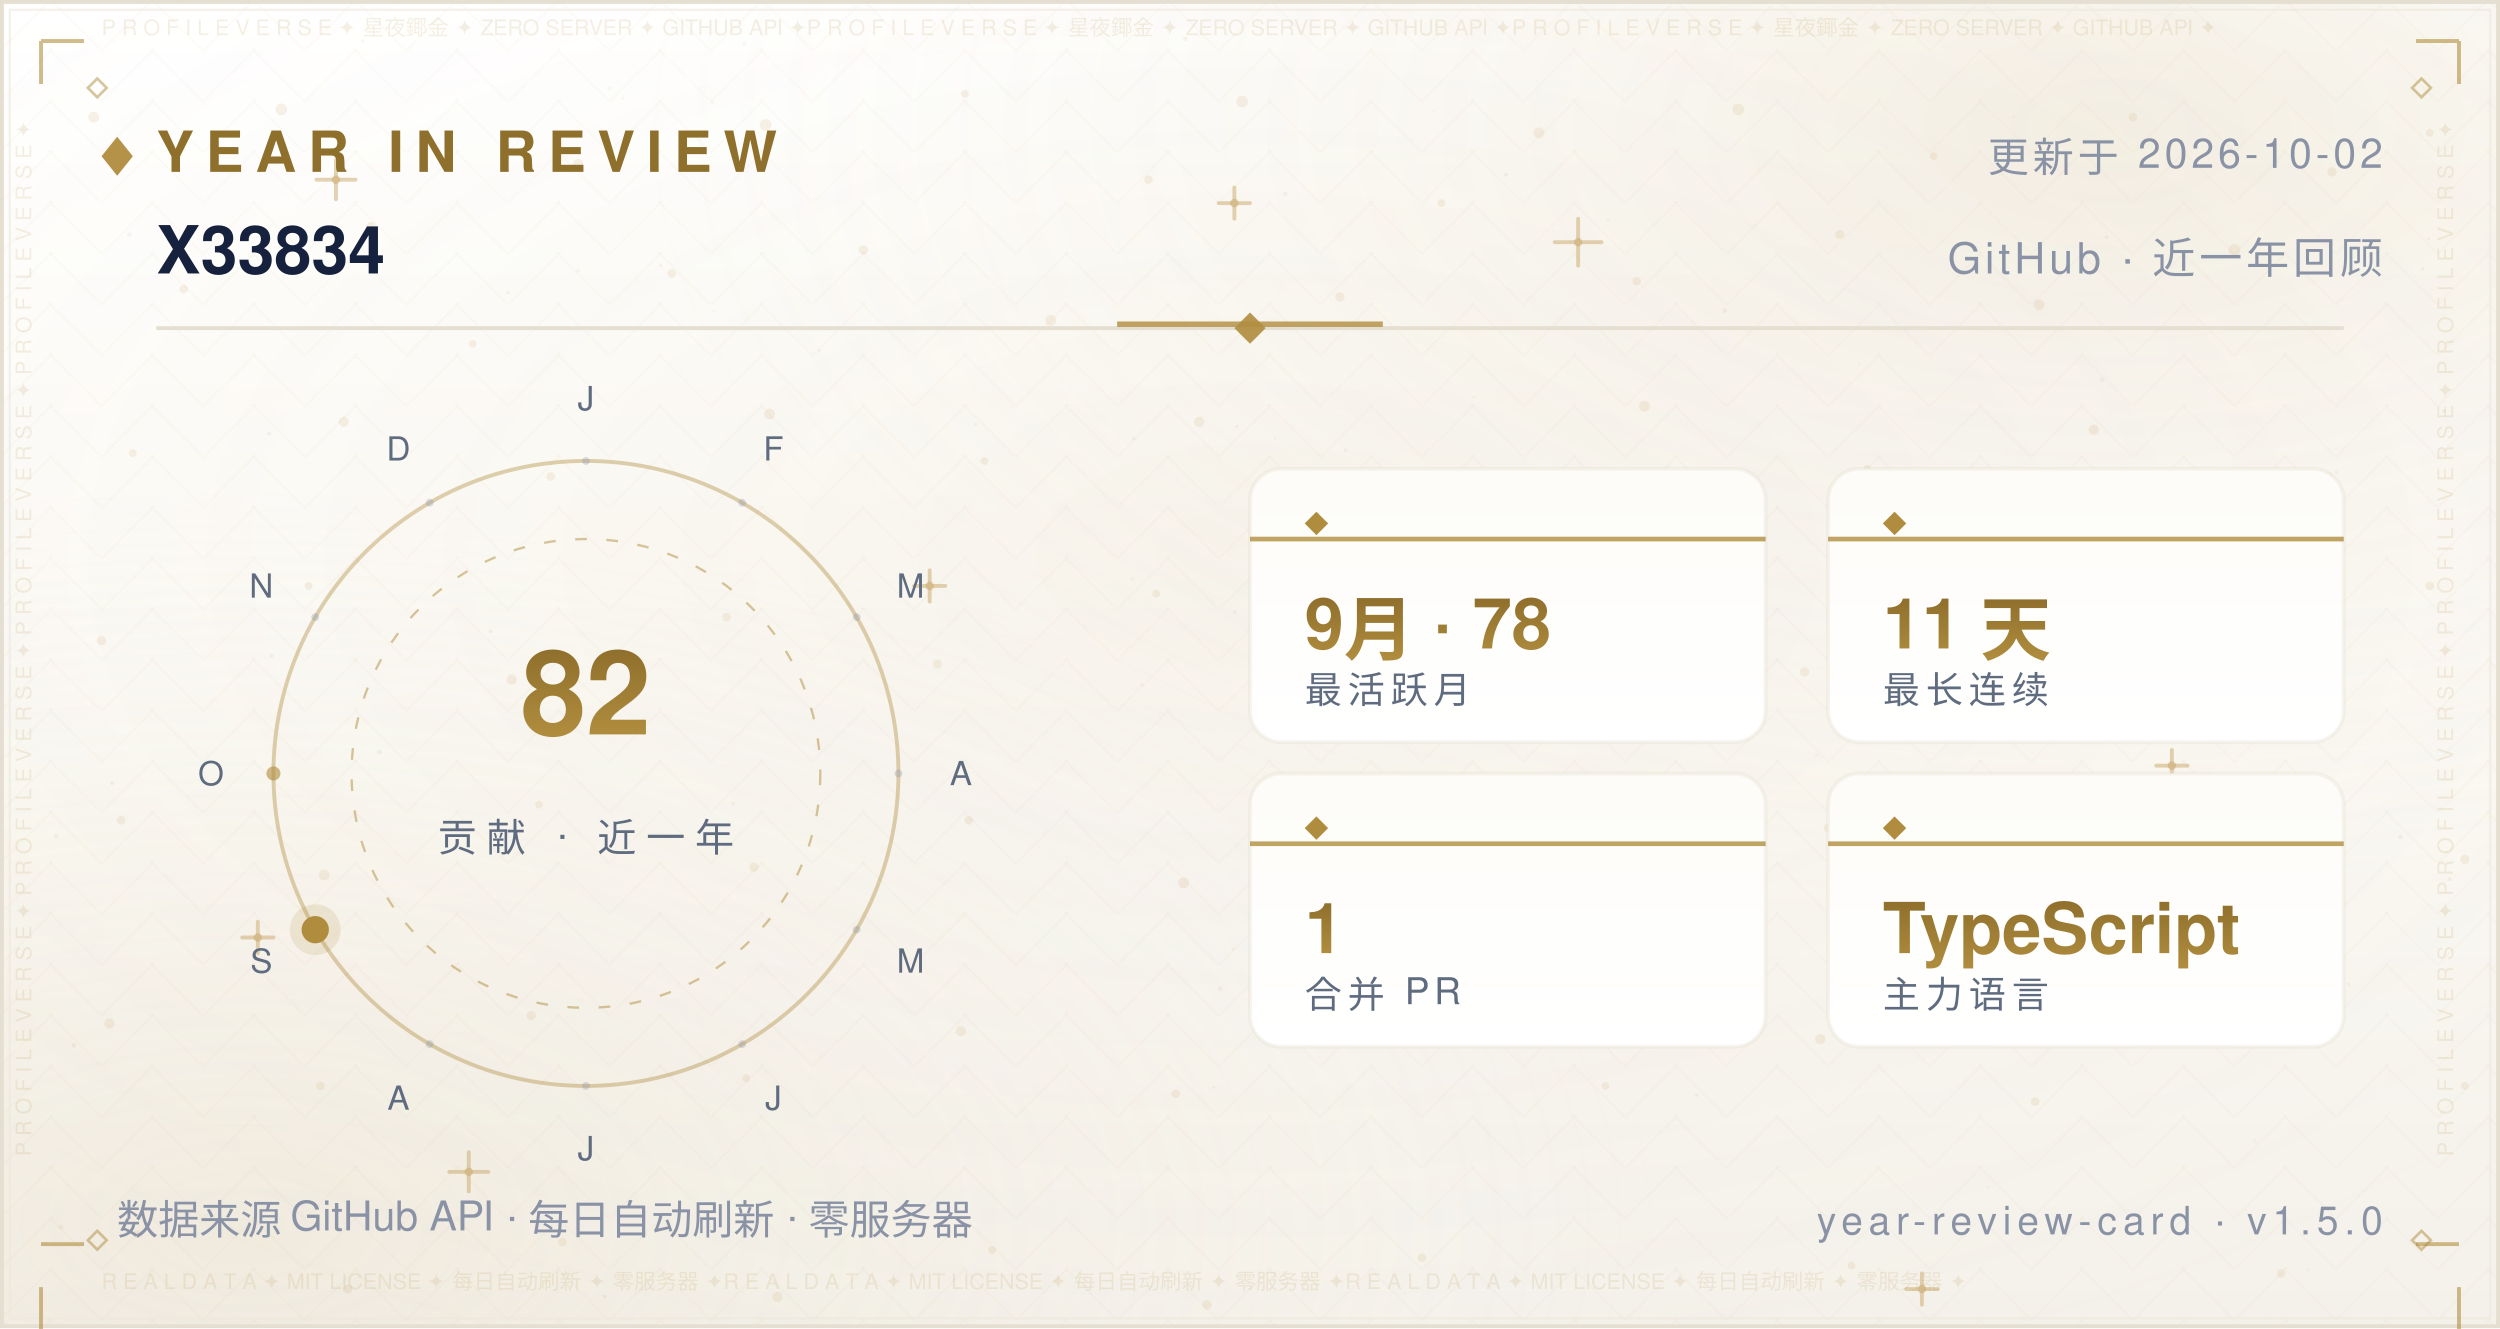
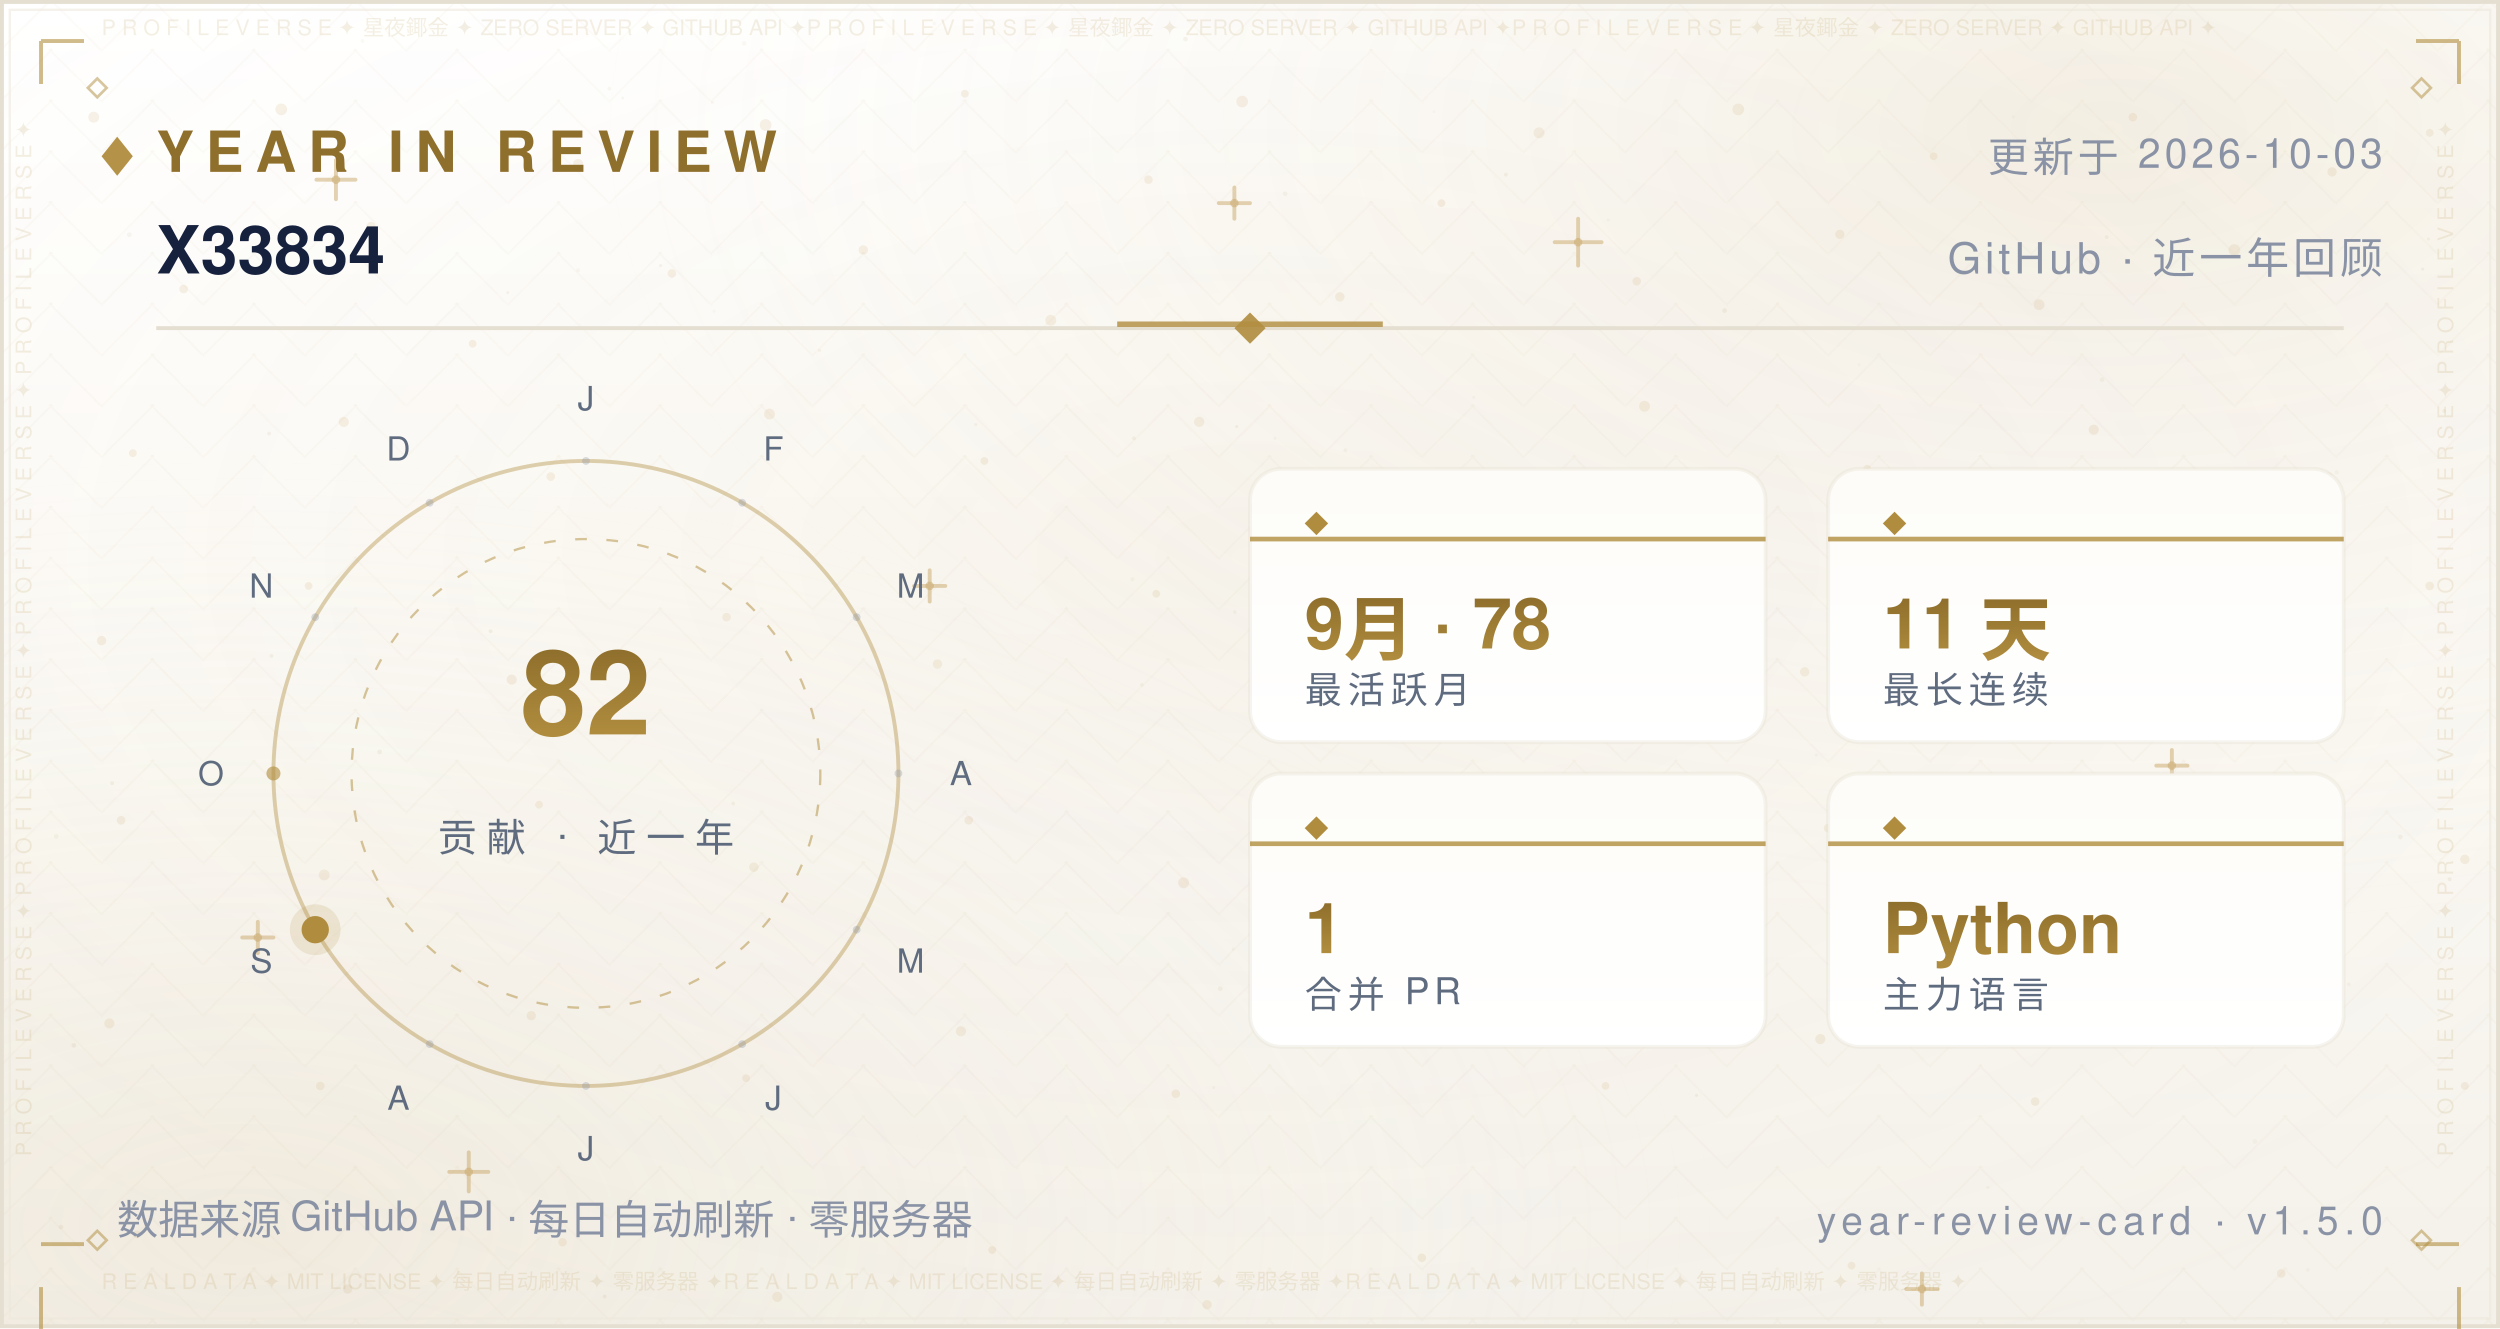
<svg xmlns="http://www.w3.org/2000/svg" width="640" height="340" viewBox="0 0 640 340" role="img" aria-label="Year in Review — X33834">
  <defs>
    <linearGradient id="bg" x1="0" y1="0" x2="0" y2="1">
      <stop offset="0" stop-color="#FFFFFF" />
      <stop offset="0.5" stop-color="#FBF9F4" />
      <stop offset="1" stop-color="#F4F1EA" />
    </linearGradient>
    <radialGradient id="nebG" cx="0.84" cy="0.10" r="0.62">
      <stop offset="0" stop-color="#B08D3E" stop-opacity="0.14" />
      <stop offset="1" stop-color="#FFFFFF" stop-opacity="0" />
    </radialGradient>
    <radialGradient id="nebB" cx="0.10" cy="0.92" r="0.60">
      <stop offset="0" stop-color="#DCCBA8" stop-opacity="0.2" />
      <stop offset="1" stop-color="#FFFFFF" stop-opacity="0" />
    </radialGradient>
    <radialGradient id="glow" cx="0.5" cy="0.42" r="0.72">
      <stop offset="0" stop-color="#B08D3E" stop-opacity="0.06" />
      <stop offset="1" stop-color="#FFFFFF" stop-opacity="0" />
    </radialGradient>
    <pattern id="fil1" width="26.0" height="13.0" patternUnits="userSpaceOnUse">
      <path d="M13.0 0 L26.0 13.0 L13.0 26.0 L0 13.0 Z" fill="none" stroke="#B08D3E" stroke-width="0.5" opacity="0.035" />
      <circle cx="13.0" cy="13.0" r="0.55" fill="#B08D3E" opacity="0.056" />
      <circle cx="0" cy="0" r="0.35" fill="#B08D3E" opacity="0.035" />
    </pattern>
  </defs>
  <rect width="640" height="340" fill="url(#bg)" />
  <rect width="640" height="340" fill="url(#nebG)" />
  <rect width="640" height="340" fill="url(#nebB)" />
  <rect width="640" height="340" fill="url(#glow)" />
  <rect width="640" height="340" fill="url(#fil1)" />
  <circle cx="24" cy="30" r="1.4" fill="#C9A86A" opacity="0.16" />
  <circle cx="47" cy="74" r="1.1" fill="#C9A86A" opacity="0.16" />
  <circle cx="72" cy="28" r="1.5" fill="#C9A86A" opacity="0.16" />
  <circle cx="95" cy="58" r="1.2" fill="#C9A86A" opacity="0.16" />
  <circle cx="121" cy="88" r="1" fill="#C9A86A" opacity="0.16" />
  <circle cx="148" cy="42" r="1.3" fill="#C9A86A" opacity="0.16" />
  <circle cx="172" cy="70" r="1.1" fill="#C9A86A" opacity="0.16" />
  <circle cx="196" cy="32" r="1.5" fill="#C9A86A" opacity="0.16" />
  <circle cx="221" cy="64" r="1.2" fill="#C9A86A" opacity="0.16" />
  <circle cx="247" cy="24" r="1" fill="#C9A86A" opacity="0.16" />
  <circle cx="269" cy="82" r="1.4" fill="#C9A86A" opacity="0.16" />
  <circle cx="294" cy="46" r="1.1" fill="#C9A86A" opacity="0.16" />
  <circle cx="318" cy="26" r="1.5" fill="#C9A86A" opacity="0.16" />
  <circle cx="343" cy="76" r="1.2" fill="#C9A86A" opacity="0.16" />
  <circle cx="369" cy="52" r="1" fill="#C9A86A" opacity="0.16" />
  <circle cx="394" cy="34" r="1.4" fill="#C9A86A" opacity="0.16" />
  <circle cx="419" cy="72" r="1.1" fill="#C9A86A" opacity="0.16" />
  <circle cx="445" cy="28" r="1.5" fill="#C9A86A" opacity="0.16" />
  <circle cx="471" cy="60" r="1.2" fill="#C9A86A" opacity="0.16" />
  <circle cx="495" cy="40" r="1" fill="#C9A86A" opacity="0.16" />
  <circle cx="522" cy="78" r="1.4" fill="#C9A86A" opacity="0.16" />
  <circle cx="546" cy="30" r="1.1" fill="#C9A86A" opacity="0.16" />
  <circle cx="572" cy="64" r="1.5" fill="#C9A86A" opacity="0.16" />
  <circle cx="597" cy="44" r="1.2" fill="#C9A86A" opacity="0.16" />
  <circle cx="622" cy="34" r="1" fill="#C9A86A" opacity="0.16" />
  <circle cx="34" cy="116" r="1" fill="#C9A86A" opacity="0.16" />
  <circle cx="88" cy="108" r="1.3" fill="#C9A86A" opacity="0.16" />
  <circle cx="141" cy="122" r="1.1" fill="#C9A86A" opacity="0.16" />
  <circle cx="197" cy="106" r="1.4" fill="#C9A86A" opacity="0.16" />
  <circle cx="252" cy="118" r="1" fill="#C9A86A" opacity="0.16" />
  <circle cx="307" cy="108" r="1.3" fill="#C9A86A" opacity="0.16" />
  <circle cx="364" cy="124" r="1.1" fill="#C9A86A" opacity="0.16" />
  <circle cx="421" cy="104" r="1.4" fill="#C9A86A" opacity="0.16" />
  <circle cx="478" cy="120" r="1" fill="#C9A86A" opacity="0.16" />
  <circle cx="536" cy="110" r="1.3" fill="#C9A86A" opacity="0.16" />
  <circle cx="596" cy="122" r="1.1" fill="#C9A86A" opacity="0.16" />
  <circle cx="26" cy="164" r="1.2" fill="#C9A86A" opacity="0.16" />
  <circle cx="79" cy="150" r="1" fill="#C9A86A" opacity="0.16" />
  <circle cx="131" cy="174" r="1.3" fill="#C9A86A" opacity="0.16" />
  <circle cx="186" cy="158" r="1.1" fill="#C9A86A" opacity="0.16" />
  <circle cx="240" cy="170" r="1.2" fill="#C9A86A" opacity="0.16" />
  <circle cx="296" cy="152" r="1" fill="#C9A86A" opacity="0.16" />
  <circle cx="351" cy="176" r="1.3" fill="#C9A86A" opacity="0.16" />
  <circle cx="406" cy="162" r="1.1" fill="#C9A86A" opacity="0.16" />
  <circle cx="462" cy="172" r="1.2" fill="#C9A86A" opacity="0.16" />
  <circle cx="518" cy="156" r="1" fill="#C9A86A" opacity="0.16" />
  <circle cx="574" cy="168" r="1.3" fill="#C9A86A" opacity="0.16" />
  <circle cx="622" cy="150" r="1.1" fill="#C9A86A" opacity="0.16" />
  <circle cx="31" cy="210" r="1.1" fill="#C9A86A" opacity="0.16" />
  <circle cx="83" cy="224" r="1.4" fill="#C9A86A" opacity="0.16" />
  <circle cx="138" cy="206" r="1" fill="#C9A86A" opacity="0.16" />
  <circle cx="193" cy="222" r="1.2" fill="#C9A86A" opacity="0.16" />
  <circle cx="248" cy="210" r="1.1" fill="#C9A86A" opacity="0.16" />
  <circle cx="303" cy="226" r="1.4" fill="#C9A86A" opacity="0.16" />
  <circle cx="358" cy="208" r="1" fill="#C9A86A" opacity="0.16" />
  <circle cx="413" cy="224" r="1.2" fill="#C9A86A" opacity="0.16" />
  <circle cx="468" cy="212" r="1.1" fill="#C9A86A" opacity="0.16" />
  <circle cx="524" cy="228" r="1.4" fill="#C9A86A" opacity="0.16" />
  <circle cx="578" cy="214" r="1" fill="#C9A86A" opacity="0.16" />
  <circle cx="631" cy="220" r="1.2" fill="#C9A86A" opacity="0.16" />
  <circle cx="28" cy="262" r="1.3" fill="#C9A86A" opacity="0.16" />
  <circle cx="82" cy="278" r="1.1" fill="#C9A86A" opacity="0.16" />
  <circle cx="136" cy="260" r="1.2" fill="#C9A86A" opacity="0.16" />
  <circle cx="191" cy="276" r="1" fill="#C9A86A" opacity="0.16" />
  <circle cx="246" cy="264" r="1.3" fill="#C9A86A" opacity="0.16" />
  <circle cx="301" cy="280" r="1.1" fill="#C9A86A" opacity="0.16" />
  <circle cx="356" cy="262" r="1.2" fill="#C9A86A" opacity="0.16" />
  <circle cx="411" cy="278" r="1" fill="#C9A86A" opacity="0.16" />
  <circle cx="466" cy="266" r="1.3" fill="#C9A86A" opacity="0.16" />
  <circle cx="521" cy="282" r="1.1" fill="#C9A86A" opacity="0.16" />
  <circle cx="576" cy="264" r="1.2" fill="#C9A86A" opacity="0.16" />
  <circle cx="631" cy="278" r="1" fill="#C9A86A" opacity="0.16" />
  <circle cx="35" cy="316" r="1" fill="#C9A86A" opacity="0.16" />
  <circle cx="89" cy="330" r="1.2" fill="#C9A86A" opacity="0.16" />
  <circle cx="144" cy="318" r="1.1" fill="#C9A86A" opacity="0.16" />
  <circle cx="199" cy="332" r="1.3" fill="#C9A86A" opacity="0.16" />
  <circle cx="254" cy="320" r="1" fill="#C9A86A" opacity="0.16" />
  <circle cx="309" cy="334" r="1.2" fill="#C9A86A" opacity="0.16" />
  <circle cx="364" cy="322" r="1.1" fill="#C9A86A" opacity="0.16" />
  <circle cx="474" cy="324" r="1" fill="#C9A86A" opacity="0.16" />
  <circle cx="584" cy="326" r="1.1" fill="#C9A86A" opacity="0.16" />
  <path d="M81.0 46.0 H91.0 M86.0 41.0 V51.0" stroke="#C9A86A" stroke-width="1" stroke-linecap="round" opacity="0.5" />
  <circle cx="86.0" cy="46.0" r="1.1" fill="#C9A86A" opacity="0.5" />
  <path d="M234.0 150.0 H242.0 M238.0 146.0 V154.0" stroke="#C9A86A" stroke-width="1" stroke-linecap="round" opacity="0.5" />
  <circle cx="238.0" cy="150.0" r="1.1" fill="#C9A86A" opacity="0.5" />
  <path d="M398.0 62.0 H410.0 M404.0 56.0 V68.0" stroke="#C9A86A" stroke-width="1" stroke-linecap="round" opacity="0.5" />
  <circle cx="404.0" cy="62.0" r="1.1" fill="#C9A86A" opacity="0.5" />
  <path d="M552.0 196.0 H560.0 M556.0 192.0 V200.0" stroke="#C9A86A" stroke-width="1" stroke-linecap="round" opacity="0.5" />
  <circle cx="556.0" cy="196.0" r="1.1" fill="#C9A86A" opacity="0.5" />
  <path d="M115.0 300.0 H125.0 M120.0 295.0 V305.0" stroke="#C9A86A" stroke-width="1" stroke-linecap="round" opacity="0.5" />
  <circle cx="120.0" cy="300.0" r="1.1" fill="#C9A86A" opacity="0.5" />
  <path d="M488.0 330.0 H496.0 M492.0 326.0 V334.0" stroke="#C9A86A" stroke-width="1" stroke-linecap="round" opacity="0.5" />
  <circle cx="492.0" cy="330.0" r="1.1" fill="#C9A86A" opacity="0.5" />
  <path d="M312.0 52.0 H320.0 M316.0 48.0 V56.0" stroke="#C9A86A" stroke-width="1" stroke-linecap="round" opacity="0.5" />
  <circle cx="316.0" cy="52.0" r="1.1" fill="#C9A86A" opacity="0.5" />
  <path d="M62.0 240.0 H70.0 M66.0 236.0 V244.0" stroke="#C9A86A" stroke-width="1" stroke-linecap="round" opacity="0.5" />
  <circle cx="66.0" cy="240.0" r="1.1" fill="#C9A86A" opacity="0.5" />
  <circle cx="15.6" cy="314.1" r="0.6" fill="#8F6F2C" opacity="0.067" />
  <circle cx="97.2" cy="192.5" r="0.6" fill="#8F6F2C" opacity="0.076" />
  <circle cx="538.1" cy="97.2" r="0.6" fill="#8F6F2C" opacity="0.057" />
  <circle cx="344.4" cy="115.3" r="0.5" fill="#8F6F2C" opacity="0.057" />
  <circle cx="159.4" cy="25.1" r="0.4" fill="#8F6F2C" opacity="0.048" />
  <circle cx="28.7" cy="200.5" r="0.5" fill="#8F6F2C" opacity="0.080" />
  <circle cx="209.8" cy="89.7" r="0.4" fill="#8F6F2C" opacity="0.060" />
  <circle cx="316.1" cy="156.7" r="0.5" fill="#8F6F2C" opacity="0.057" />
  <circle cx="590.8" cy="325.1" r="0.5" fill="#8F6F2C" opacity="0.037" />
  <circle cx="539.3" cy="60.7" r="0.5" fill="#8F6F2C" opacity="0.068" />
  <circle cx="385.5" cy="44.7" r="0.5" fill="#8F6F2C" opacity="0.076" />
  <circle cx="292.3" cy="175.3" r="0.5" fill="#8F6F2C" opacity="0.060" />
  <circle cx="536.7" cy="247.2" r="0.5" fill="#8F6F2C" opacity="0.046" />
  <circle cx="377.3" cy="101.7" r="0.4" fill="#8F6F2C" opacity="0.041" />
  <circle cx="92.8" cy="10.5" r="0.5" fill="#8F6F2C" opacity="0.044" />
  <circle cx="354.5" cy="206.6" r="0.5" fill="#8F6F2C" opacity="0.080" />
  <circle cx="310.7" cy="278.4" r="0.4" fill="#8F6F2C" opacity="0.054" />
  <circle cx="601.3" cy="252.0" r="0.5" fill="#8F6F2C" opacity="0.054" />
  <circle cx="18.9" cy="267.6" r="0.6" fill="#8F6F2C" opacity="0.085" />
  <circle cx="312.4" cy="253.1" r="0.6" fill="#8F6F2C" opacity="0.069" />
  <circle cx="239.2" cy="6.0" r="0.5" fill="#8F6F2C" opacity="0.036" />
  <circle cx="436.2" cy="204.6" r="0.6" fill="#8F6F2C" opacity="0.071" />
  <circle cx="329.0" cy="49.6" r="0.6" fill="#8F6F2C" opacity="0.063" />
  <circle cx="625.7" cy="105.2" r="0.5" fill="#8F6F2C" opacity="0.075" />
  <circle cx="428.8" cy="170.5" r="0.4" fill="#8F6F2C" opacity="0.065" />
  <circle cx="169.1" cy="68.0" r="0.4" fill="#8F6F2C" opacity="0.073" />
  <circle cx="586.8" cy="179.1" r="0.4" fill="#8F6F2C" opacity="0.060" />
  <circle cx="598.2" cy="120.9" r="0.5" fill="#8F6F2C" opacity="0.054" />
  <circle cx="289.9" cy="148.3" r="0.5" fill="#8F6F2C" opacity="0.053" />
  <circle cx="315.7" cy="243.0" r="0.4" fill="#8F6F2C" opacity="0.054" />
  <circle cx="154.8" cy="331.9" r="0.5" fill="#8F6F2C" opacity="0.080" />
  <circle cx="411.7" cy="56.3" r="0.4" fill="#8F6F2C" opacity="0.043" />
  <circle cx="465.0" cy="193.3" r="0.4" fill="#8F6F2C" opacity="0.048" />
  <circle cx="533.5" cy="147.7" r="0.5" fill="#8F6F2C" opacity="0.050" />
  <circle cx="621.7" cy="61.2" r="0.4" fill="#8F6F2C" opacity="0.064" />
  <circle cx="14.4" cy="214.1" r="0.6" fill="#8F6F2C" opacity="0.064" />
  <circle cx="68.9" cy="111.0" r="0.5" fill="#8F6F2C" opacity="0.076" />
  <circle cx="182.4" cy="26.2" r="0.4" fill="#8F6F2C" opacity="0.047" />
  <circle cx="125.6" cy="161.6" r="0.5" fill="#8F6F2C" opacity="0.081" />
  <circle cx="367.1" cy="28.6" r="0.4" fill="#8F6F2C" opacity="0.039" />
  <circle cx="441.5" cy="79.5" r="0.6" fill="#8F6F2C" opacity="0.085" />
  <circle cx="69.5" cy="167.9" r="0.5" fill="#8F6F2C" opacity="0.078" />
  <circle cx="627.1" cy="225.1" r="0.5" fill="#8F6F2C" opacity="0.081" />
  <circle cx="620.2" cy="68.9" r="0.4" fill="#8F6F2C" opacity="0.078" />
  <circle cx="508.9" cy="304.0" r="0.4" fill="#8F6F2C" opacity="0.055" />
  <circle cx="403.3" cy="241.3" r="0.4" fill="#8F6F2C" opacity="0.061" />
  <circle cx="381.0" cy="237.5" r="0.5" fill="#8F6F2C" opacity="0.078" />
  <circle cx="33.1" cy="60.1" r="0.6" fill="#8F6F2C" opacity="0.059" />
  <circle cx="249.8" cy="108.7" r="0.4" fill="#8F6F2C" opacity="0.066" />
  <circle cx="434.3" cy="280.4" r="0.4" fill="#8F6F2C" opacity="0.082" />
  <circle cx="437.2" cy="245.9" r="0.4" fill="#8F6F2C" opacity="0.040" />
  <circle cx="577.3" cy="292.2" r="0.6" fill="#8F6F2C" opacity="0.044" />
  <circle cx="366.6" cy="184.1" r="0.5" fill="#8F6F2C" opacity="0.044" />
  <circle cx="444.8" cy="227.1" r="0.4" fill="#8F6F2C" opacity="0.060" />
  <circle cx="316.6" cy="109.2" r="0.4" fill="#8F6F2C" opacity="0.076" />
  <circle cx="148.0" cy="69.2" r="0.5" fill="#8F6F2C" opacity="0.053" />
  <circle cx="326.4" cy="112.2" r="0.4" fill="#8F6F2C" opacity="0.054" />
  <circle cx="515.4" cy="29.9" r="0.4" fill="#8F6F2C" opacity="0.047" />
  <circle cx="182.8" cy="79.7" r="0.4" fill="#8F6F2C" opacity="0.039" />
  <circle cx="475.9" cy="93.4" r="0.4" fill="#8F6F2C" opacity="0.037" />
  <circle cx="441.8" cy="145.3" r="0.5" fill="#8F6F2C" opacity="0.057" />
  <circle cx="386.7" cy="124.3" r="0.6" fill="#8F6F2C" opacity="0.059" />
  <circle cx="303.5" cy="10.0" r="0.6" fill="#8F6F2C" opacity="0.074" />
  <circle cx="544.1" cy="120.3" r="0.4" fill="#8F6F2C" opacity="0.054" />
  <circle cx="156.0" cy="22.7" r="0.5" fill="#8F6F2C" opacity="0.051" />
  <circle cx="614.5" cy="214.3" r="0.6" fill="#8F6F2C" opacity="0.068" />
  <circle cx="397.8" cy="240.1" r="0.4" fill="#8F6F2C" opacity="0.042" />
  <circle cx="190.5" cy="11.1" r="0.6" fill="#8F6F2C" opacity="0.043" />
  <circle cx="483.0" cy="234.2" r="0.4" fill="#8F6F2C" opacity="0.085" />
  <circle cx="187.7" cy="205.7" r="0.5" fill="#8F6F2C" opacity="0.067" />
  <circle cx="290.3" cy="112.2" r="0.5" fill="#8F6F2C" opacity="0.068" />
  <circle cx="130.0" cy="74.9" r="0.4" fill="#8F6F2C" opacity="0.074" />
  <rect x="0.5" y="0.5" width="639" height="339" fill="none" stroke="#E5DFD2" stroke-width="1" />
  <rect x="2.5" y="2.5" width="635" height="335" fill="none" stroke="#EDE7DA" stroke-width="0.6" opacity="0.55" />
  <text x="26" y="9" font-family="'Segoe UI',Helvetica,Arial,'PingFang SC','Microsoft YaHei',sans-serif" font-size="5.5" fill="#B08D3E" opacity="0.14" textLength="588">P R O F I L E   V E R S E   ✦   星夜鎁金   ✦   ZERO SERVER   ✦   GITHUB API   ✦P R O F I L E   V E R S E   ✦   星夜鎁金   ✦   ZERO SERVER   ✦   GITHUB API   ✦P R O F I L E   V E R S E   ✦   星夜鎁金   ✦   ZERO SERVER   ✦   GITHUB API   ✦</text>
  <text x="26" y="330" font-family="'Segoe UI',Helvetica,Arial,'PingFang SC','Microsoft YaHei',sans-serif" font-size="5.5" fill="#B08D3E" opacity="0.14" textLength="588">R E A L   D A T A   ✦   MIT LICENSE   ✦   每日自动刷新   ✦   零服务器   ✦R E A L   D A T A   ✦   MIT LICENSE   ✦   每日自动刷新   ✦   零服务器   ✦R E A L   D A T A   ✦   MIT LICENSE   ✦   每日自动刷新   ✦   零服务器   ✦</text>
  <text x="8" y="296" font-family="'Segoe UI',Helvetica,Arial,'PingFang SC','Microsoft YaHei',sans-serif" font-size="5.5" fill="#B08D3E" opacity="0.14" transform="rotate(-90 8 296)">P R O F I L E   V E R S E   ✦   P R O F I L E   V E R S E   ✦   P R O F I L E   V E R S E   ✦   P R O F I L E   V E R S E   ✦   </text>
  <text x="628" y="296" font-family="'Segoe UI',Helvetica,Arial,'PingFang SC','Microsoft YaHei',sans-serif" font-size="5.5" fill="#B08D3E" opacity="0.14" transform="rotate(-90 628 296)">P R O F I L E   V E R S E   ✦   P R O F I L E   V E R S E   ✦   P R O F I L E   V E R S E   ✦   P R O F I L E   V E R S E   ✦   </text>
  <path d="M10.5 10.5 h11 M10.5 10.5 v11" fill="none" stroke="#B08D3E" stroke-width="1" opacity="0.6" />
  <path d="M618.5 10.5 h11 M629.5 10.5 v11" fill="none" stroke="#B08D3E" stroke-width="1" opacity="0.6" />
  <path d="M10.5 318.5 h11 M10.5 329.5 v11" fill="none" stroke="#B08D3E" stroke-width="1" opacity="0.6" />
  <path d="M618.5 318.5 h11 M629.5 329.5 v11" fill="none" stroke="#B08D3E" stroke-width="1" opacity="0.6" />
  <path d="M22.5 22.5 l2.4 -2.4 l2.4 2.4 l-2.4 2.4 z" fill="none" stroke="#B08D3E" stroke-width="0.7" opacity="0.5" />
  <path d="M617.5 22.5 l2.4 -2.4 l2.4 2.4 l-2.4 2.4 z" fill="none" stroke="#B08D3E" stroke-width="0.7" opacity="0.5" />
  <path d="M22.5 317.5 l2.4 -2.4 l2.4 2.4 l-2.4 2.4 z" fill="none" stroke="#B08D3E" stroke-width="0.7" opacity="0.5" />
  <path d="M617.5 317.5 l2.4 -2.4 l2.4 2.4 l-2.4 2.4 z" fill="none" stroke="#B08D3E" stroke-width="0.7" opacity="0.5" />
  <defs>
    <linearGradient id="pp" x1="0" y1="0" x2="0" y2="1">
      <stop offset="0" stop-color="#FDFCF8" />
      <stop offset="1" stop-color="#FFFFFF" />
    </linearGradient>
    <linearGradient id="yr" x1="0" y1="0" x2="0" y2="1">
      <stop offset="0" stop-color="#8F6F2C" />
      <stop offset="1" stop-color="#B08D3E" />
    </linearGradient>
  </defs>
  <path d="M26 40 l4 -5 l4 5 l-4 5 z" fill="#B08D3E" opacity="0.95" />
  <text x="40" y="44" font-family="'Segoe UI',Helvetica,Arial,'PingFang SC','Microsoft YaHei',sans-serif" font-size="14.5" font-weight="700" letter-spacing="3" fill="#8F6F2C">YEAR IN REVIEW</text>
-   <text x="610" y="44" text-anchor="end" font-family="'Segoe UI',Helvetica,Arial,'PingFang SC','Microsoft YaHei',sans-serif" font-size="10.5" letter-spacing="1" fill="#8A93A6">更新于 2026-10-02</text>
+   <text x="610" y="44" text-anchor="end" font-family="'Segoe UI',Helvetica,Arial,'PingFang SC','Microsoft YaHei',sans-serif" font-size="10.5" letter-spacing="1" fill="#8A93A6">更新于 2026-10-03</text>
  <text x="40" y="70" font-family="'Segoe UI',Helvetica,Arial,'PingFang SC','Microsoft YaHei',sans-serif" font-size="17" font-weight="600" fill="#16213E">X33834</text>
  <text x="610" y="70" text-anchor="end" font-family="'Segoe UI',Helvetica,Arial,'PingFang SC','Microsoft YaHei',sans-serif" font-size="11" letter-spacing="1" fill="#8A93A6">GitHub · 近一年回顾</text>
  <line x1="40" y1="84" x2="600" y2="84" stroke="#E5DFD2" stroke-width="1" />
  <line x1="286" y1="83" x2="354" y2="83" stroke="#B08D3E" stroke-width="1.4" opacity="0.8" />
  <path d="M320 80 l4 4 l-4 4 l-4 -4 z" fill="#B08D3E" opacity="0.9" />
  <circle cx="150" cy="198" r="80" fill="none" stroke="#B08D3E" stroke-width="1" opacity="0.4" />
  <circle cx="150" cy="198" r="60" fill="none" stroke="#B08D3E" stroke-width="0.6" stroke-dasharray="3 5" opacity="0.5" />
  <circle cx="150.0" cy="118.0" r="1" fill="#8A93A6" opacity="0.32" />
  <text x="150.0" y="105.0" text-anchor="middle" font-family="'Segoe UI',Helvetica,Arial,'PingFang SC','Microsoft YaHei',sans-serif" font-size="8.5" fill="#5F6B7F">J</text>
  <circle cx="190.0" cy="128.7" r="1" fill="#8A93A6" opacity="0.32" />
  <text x="198.0" y="117.9" text-anchor="middle" font-family="'Segoe UI',Helvetica,Arial,'PingFang SC','Microsoft YaHei',sans-serif" font-size="8.5" fill="#5F6B7F">F</text>
  <circle cx="219.3" cy="158.0" r="1" fill="#8A93A6" opacity="0.32" />
  <text x="233.1" y="153.0" text-anchor="middle" font-family="'Segoe UI',Helvetica,Arial,'PingFang SC','Microsoft YaHei',sans-serif" font-size="8.5" fill="#5F6B7F">M</text>
  <circle cx="230.0" cy="198.0" r="1" fill="#8A93A6" opacity="0.32" />
  <text x="246.0" y="201.0" text-anchor="middle" font-family="'Segoe UI',Helvetica,Arial,'PingFang SC','Microsoft YaHei',sans-serif" font-size="8.5" fill="#5F6B7F">A</text>
  <circle cx="219.3" cy="238.0" r="1" fill="#8A93A6" opacity="0.32" />
  <text x="233.1" y="249.0" text-anchor="middle" font-family="'Segoe UI',Helvetica,Arial,'PingFang SC','Microsoft YaHei',sans-serif" font-size="8.5" fill="#5F6B7F">M</text>
  <circle cx="190.0" cy="267.3" r="1" fill="#8A93A6" opacity="0.32" />
  <text x="198.0" y="284.1" text-anchor="middle" font-family="'Segoe UI',Helvetica,Arial,'PingFang SC','Microsoft YaHei',sans-serif" font-size="8.5" fill="#5F6B7F">J</text>
  <circle cx="150.0" cy="278.0" r="1" fill="#8A93A6" opacity="0.32" />
  <text x="150.0" y="297.0" text-anchor="middle" font-family="'Segoe UI',Helvetica,Arial,'PingFang SC','Microsoft YaHei',sans-serif" font-size="8.5" fill="#5F6B7F">J</text>
  <circle cx="110.0" cy="267.3" r="1" fill="#8A93A6" opacity="0.32" />
  <text x="102.0" y="284.1" text-anchor="middle" font-family="'Segoe UI',Helvetica,Arial,'PingFang SC','Microsoft YaHei',sans-serif" font-size="8.5" fill="#5F6B7F">A</text>
  <circle cx="80.7" cy="238.0" r="6.5" fill="#B08D3E" opacity="0.16" />
  <circle cx="80.7" cy="238.0" r="3.50" fill="#B08D3E" opacity="1.00" />
  <text x="66.9" y="249.0" text-anchor="middle" font-family="'Segoe UI',Helvetica,Arial,'PingFang SC','Microsoft YaHei',sans-serif" font-size="8.5" fill="#5F6B7F">S</text>
  <circle cx="70.0" cy="198.0" r="1.80" fill="#B08D3E" opacity="0.61" />
  <text x="54.0" y="201.0" text-anchor="middle" font-family="'Segoe UI',Helvetica,Arial,'PingFang SC','Microsoft YaHei',sans-serif" font-size="8.5" fill="#5F6B7F">O</text>
  <circle cx="80.7" cy="158.0" r="1" fill="#8A93A6" opacity="0.32" />
  <text x="66.9" y="153.0" text-anchor="middle" font-family="'Segoe UI',Helvetica,Arial,'PingFang SC','Microsoft YaHei',sans-serif" font-size="8.5" fill="#5F6B7F">N</text>
  <circle cx="110.0" cy="128.7" r="1" fill="#8A93A6" opacity="0.32" />
  <text x="102.0" y="117.9" text-anchor="middle" font-family="'Segoe UI',Helvetica,Arial,'PingFang SC','Microsoft YaHei',sans-serif" font-size="8.5" fill="#5F6B7F">D</text>
  <text x="150" y="188" text-anchor="middle" font-family="'Segoe UI',Helvetica,Arial,'PingFang SC','Microsoft YaHei',sans-serif" font-size="30" font-weight="600" fill="url(#yr)">82</text>
  <text x="150" y="218" text-anchor="middle" font-family="'Segoe UI',Helvetica,Arial,'PingFang SC','Microsoft YaHei',sans-serif" font-size="10" letter-spacing="2.5" fill="#5F6B7F">贡献 · 近一年</text>
  <rect x="320" y="120" width="132" height="70" rx="8" fill="url(#pp)" stroke="#E5DFD2" stroke-opacity="0.35" />
  <line x1="320" y1="138" x2="452" y2="138" stroke="#B08D3E" stroke-width="1.2" opacity="0.8" />
  <path d="M334 134 l3 -3 l3 3 l-3 3 z" fill="#B08D3E" />
  <text x="334" y="166" font-family="'Segoe UI',Helvetica,Arial,'PingFang SC','Microsoft YaHei',sans-serif" font-size="18" font-weight="700" fill="url(#yr)">9月 · 78</text>
  <text x="334" y="180" font-family="'Segoe UI',Helvetica,Arial,'PingFang SC','Microsoft YaHei',sans-serif" font-size="9.5" letter-spacing="1.5" fill="#5F6B7F">最活跃月</text>
  <rect x="468" y="120" width="132" height="70" rx="8" fill="url(#pp)" stroke="#E5DFD2" stroke-opacity="0.35" />
  <line x1="468" y1="138" x2="600" y2="138" stroke="#B08D3E" stroke-width="1.2" opacity="0.8" />
  <path d="M482 134 l3 -3 l3 3 l-3 3 z" fill="#B08D3E" />
  <text x="482" y="166" font-family="'Segoe UI',Helvetica,Arial,'PingFang SC','Microsoft YaHei',sans-serif" font-size="18" font-weight="700" fill="url(#yr)">11 天</text>
  <text x="482" y="180" font-family="'Segoe UI',Helvetica,Arial,'PingFang SC','Microsoft YaHei',sans-serif" font-size="9.5" letter-spacing="1.5" fill="#5F6B7F">最长连续</text>
  <rect x="320" y="198" width="132" height="70" rx="8" fill="url(#pp)" stroke="#E5DFD2" stroke-opacity="0.35" />
  <line x1="320" y1="216" x2="452" y2="216" stroke="#B08D3E" stroke-width="1.2" opacity="0.8" />
  <path d="M334 212 l3 -3 l3 3 l-3 3 z" fill="#B08D3E" />
  <text x="334" y="244" font-family="'Segoe UI',Helvetica,Arial,'PingFang SC','Microsoft YaHei',sans-serif" font-size="18" font-weight="700" fill="url(#yr)">1</text>
  <text x="334" y="258" font-family="'Segoe UI',Helvetica,Arial,'PingFang SC','Microsoft YaHei',sans-serif" font-size="9.5" letter-spacing="1.5" fill="#5F6B7F">合并 PR</text>
  <rect x="468" y="198" width="132" height="70" rx="8" fill="url(#pp)" stroke="#E5DFD2" stroke-opacity="0.35" />
  <line x1="468" y1="216" x2="600" y2="216" stroke="#B08D3E" stroke-width="1.2" opacity="0.8" />
  <path d="M482 212 l3 -3 l3 3 l-3 3 z" fill="#B08D3E" />
-   <text x="482" y="244" font-family="'Segoe UI',Helvetica,Arial,'PingFang SC','Microsoft YaHei',sans-serif" font-size="18" font-weight="700" fill="url(#yr)">TypeScript</text>
+   <text x="482" y="244" font-family="'Segoe UI',Helvetica,Arial,'PingFang SC','Microsoft YaHei',sans-serif" font-size="18" font-weight="700" fill="url(#yr)">Python</text>
  <text x="482" y="258" font-family="'Segoe UI',Helvetica,Arial,'PingFang SC','Microsoft YaHei',sans-serif" font-size="9.5" letter-spacing="1.5" fill="#5F6B7F">主力语言</text>
  <text x="30" y="316" font-family="'Segoe UI',Helvetica,Arial,'PingFang SC','Microsoft YaHei',sans-serif" font-size="10.5" fill="#8A93A6">数据来源 GitHub API · 每日自动刷新 · 零服务器</text>
  <text x="610" y="316" text-anchor="end" font-family="'Segoe UI',Helvetica,Arial,'PingFang SC','Microsoft YaHei',sans-serif" font-size="10" letter-spacing="1.5" fill="#8A93A6">year-review-card · v1.5.0</text>
</svg>
